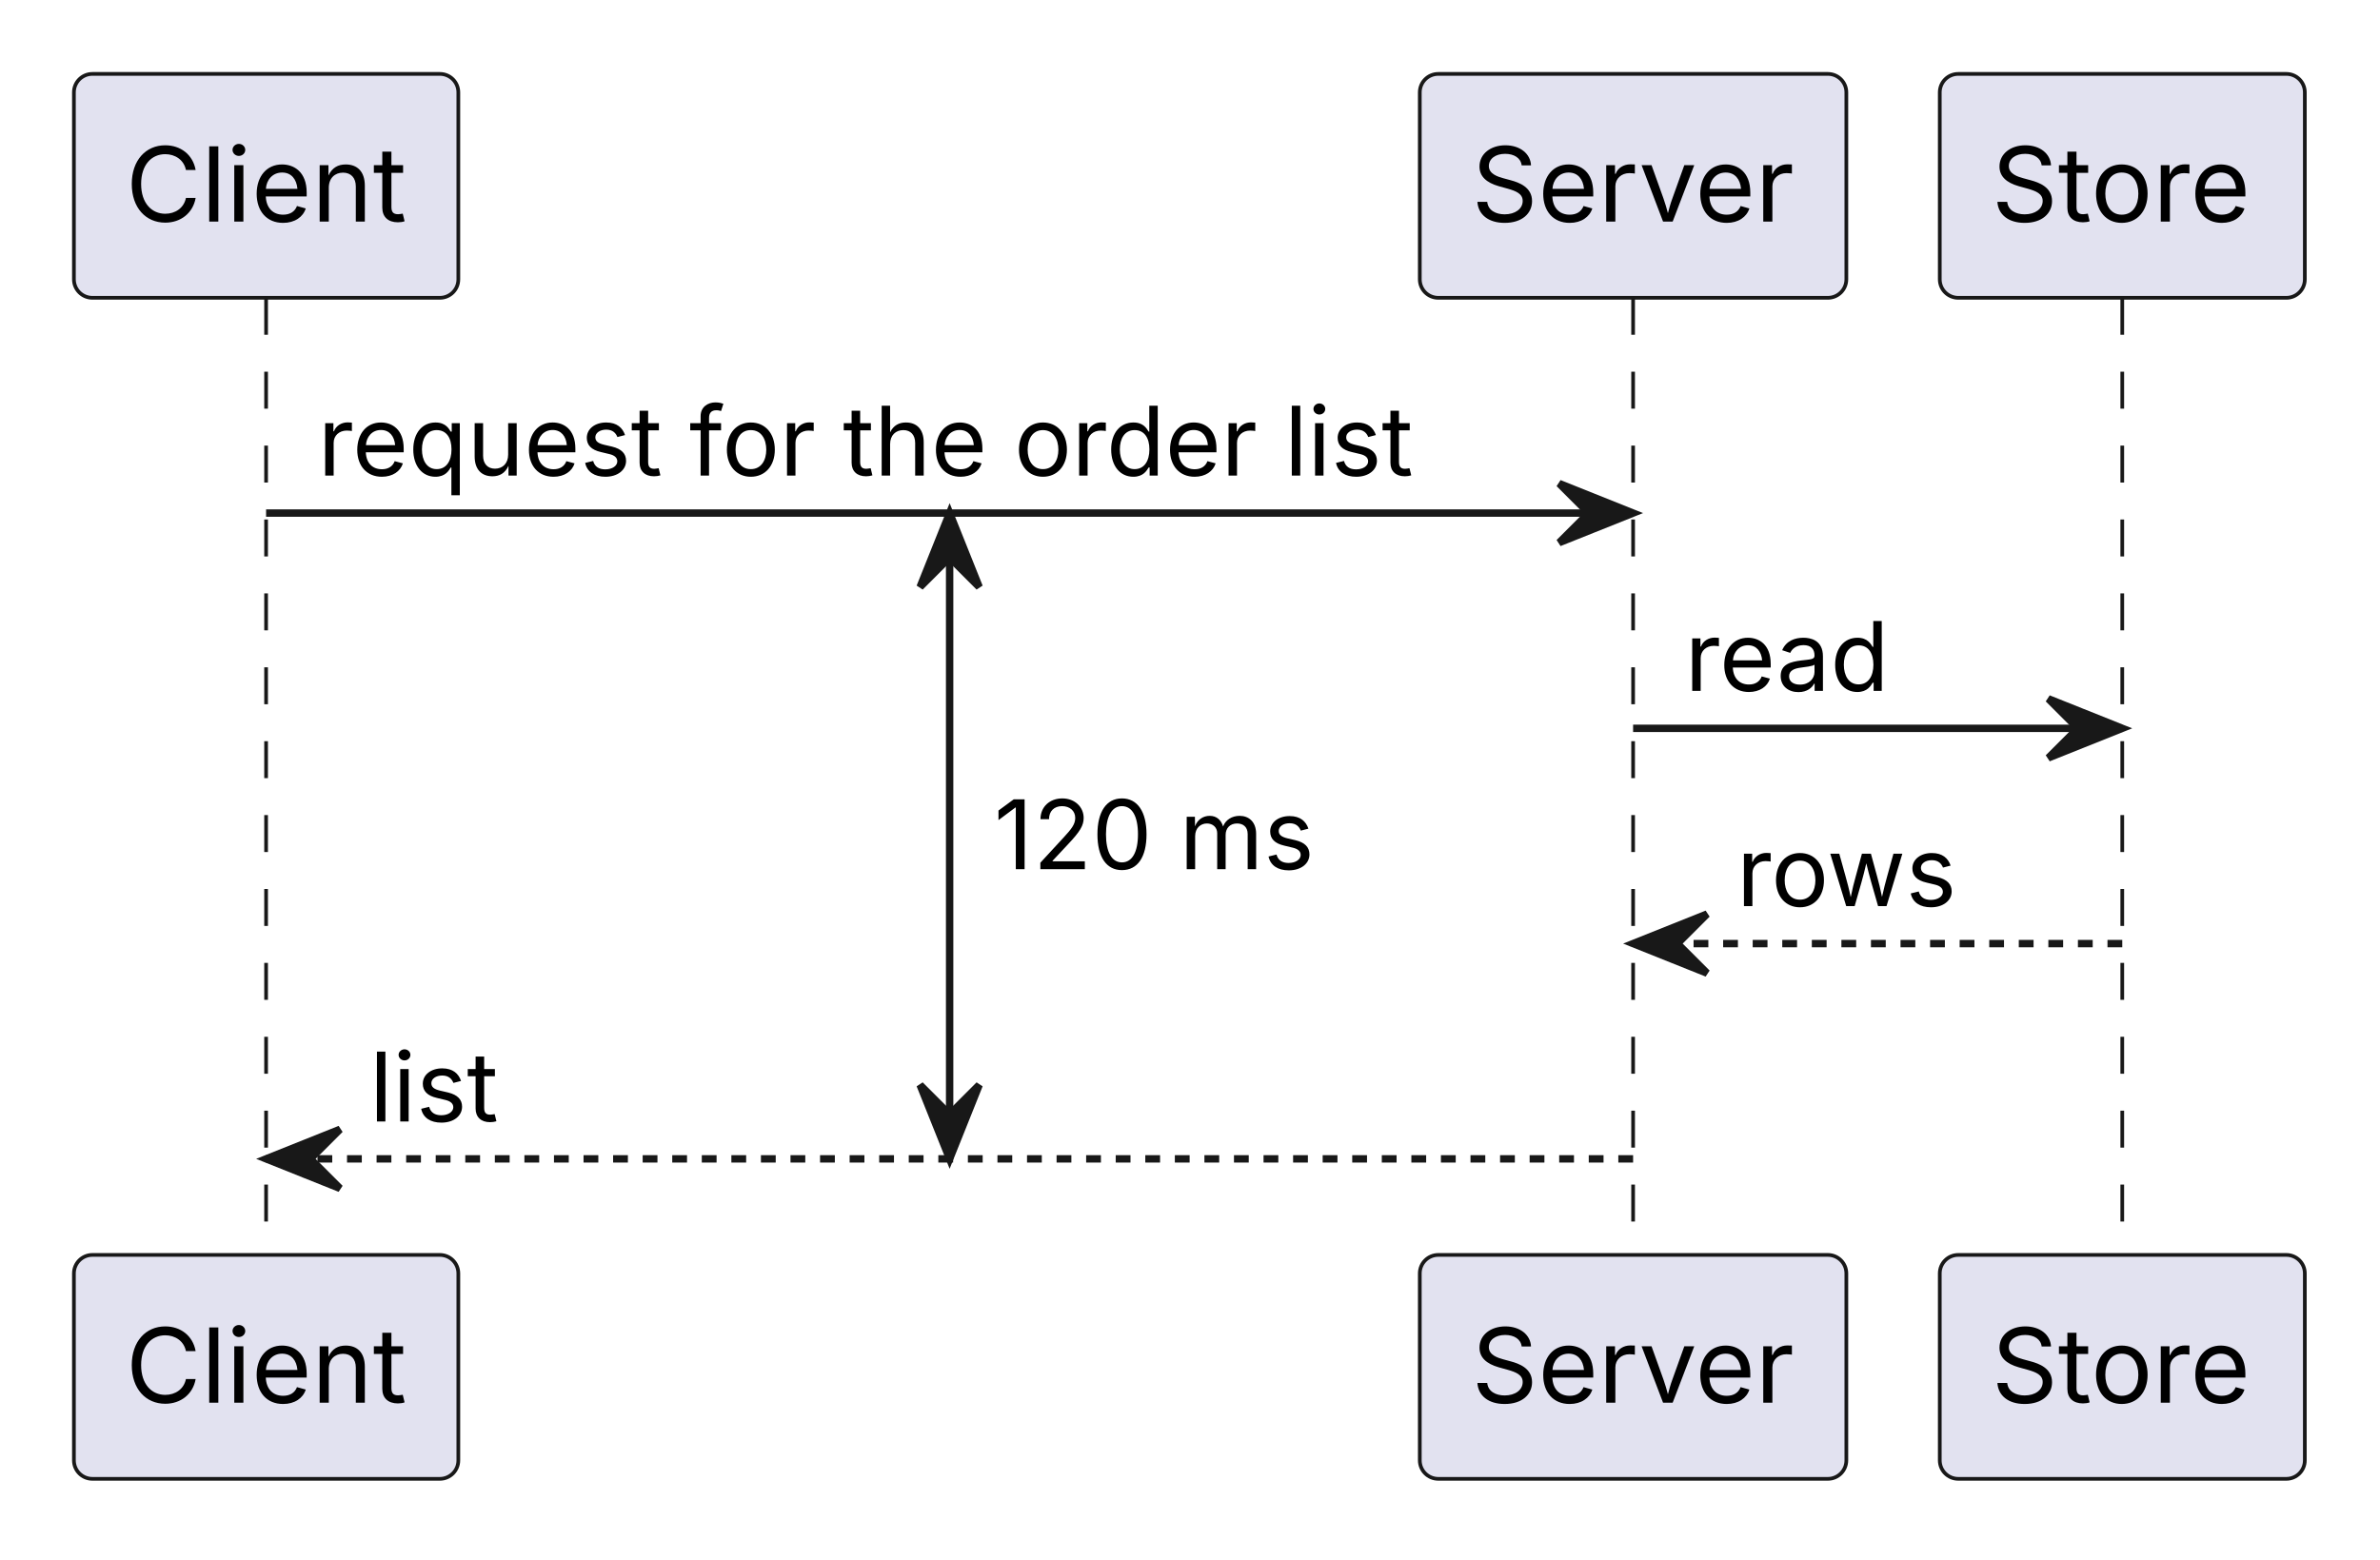
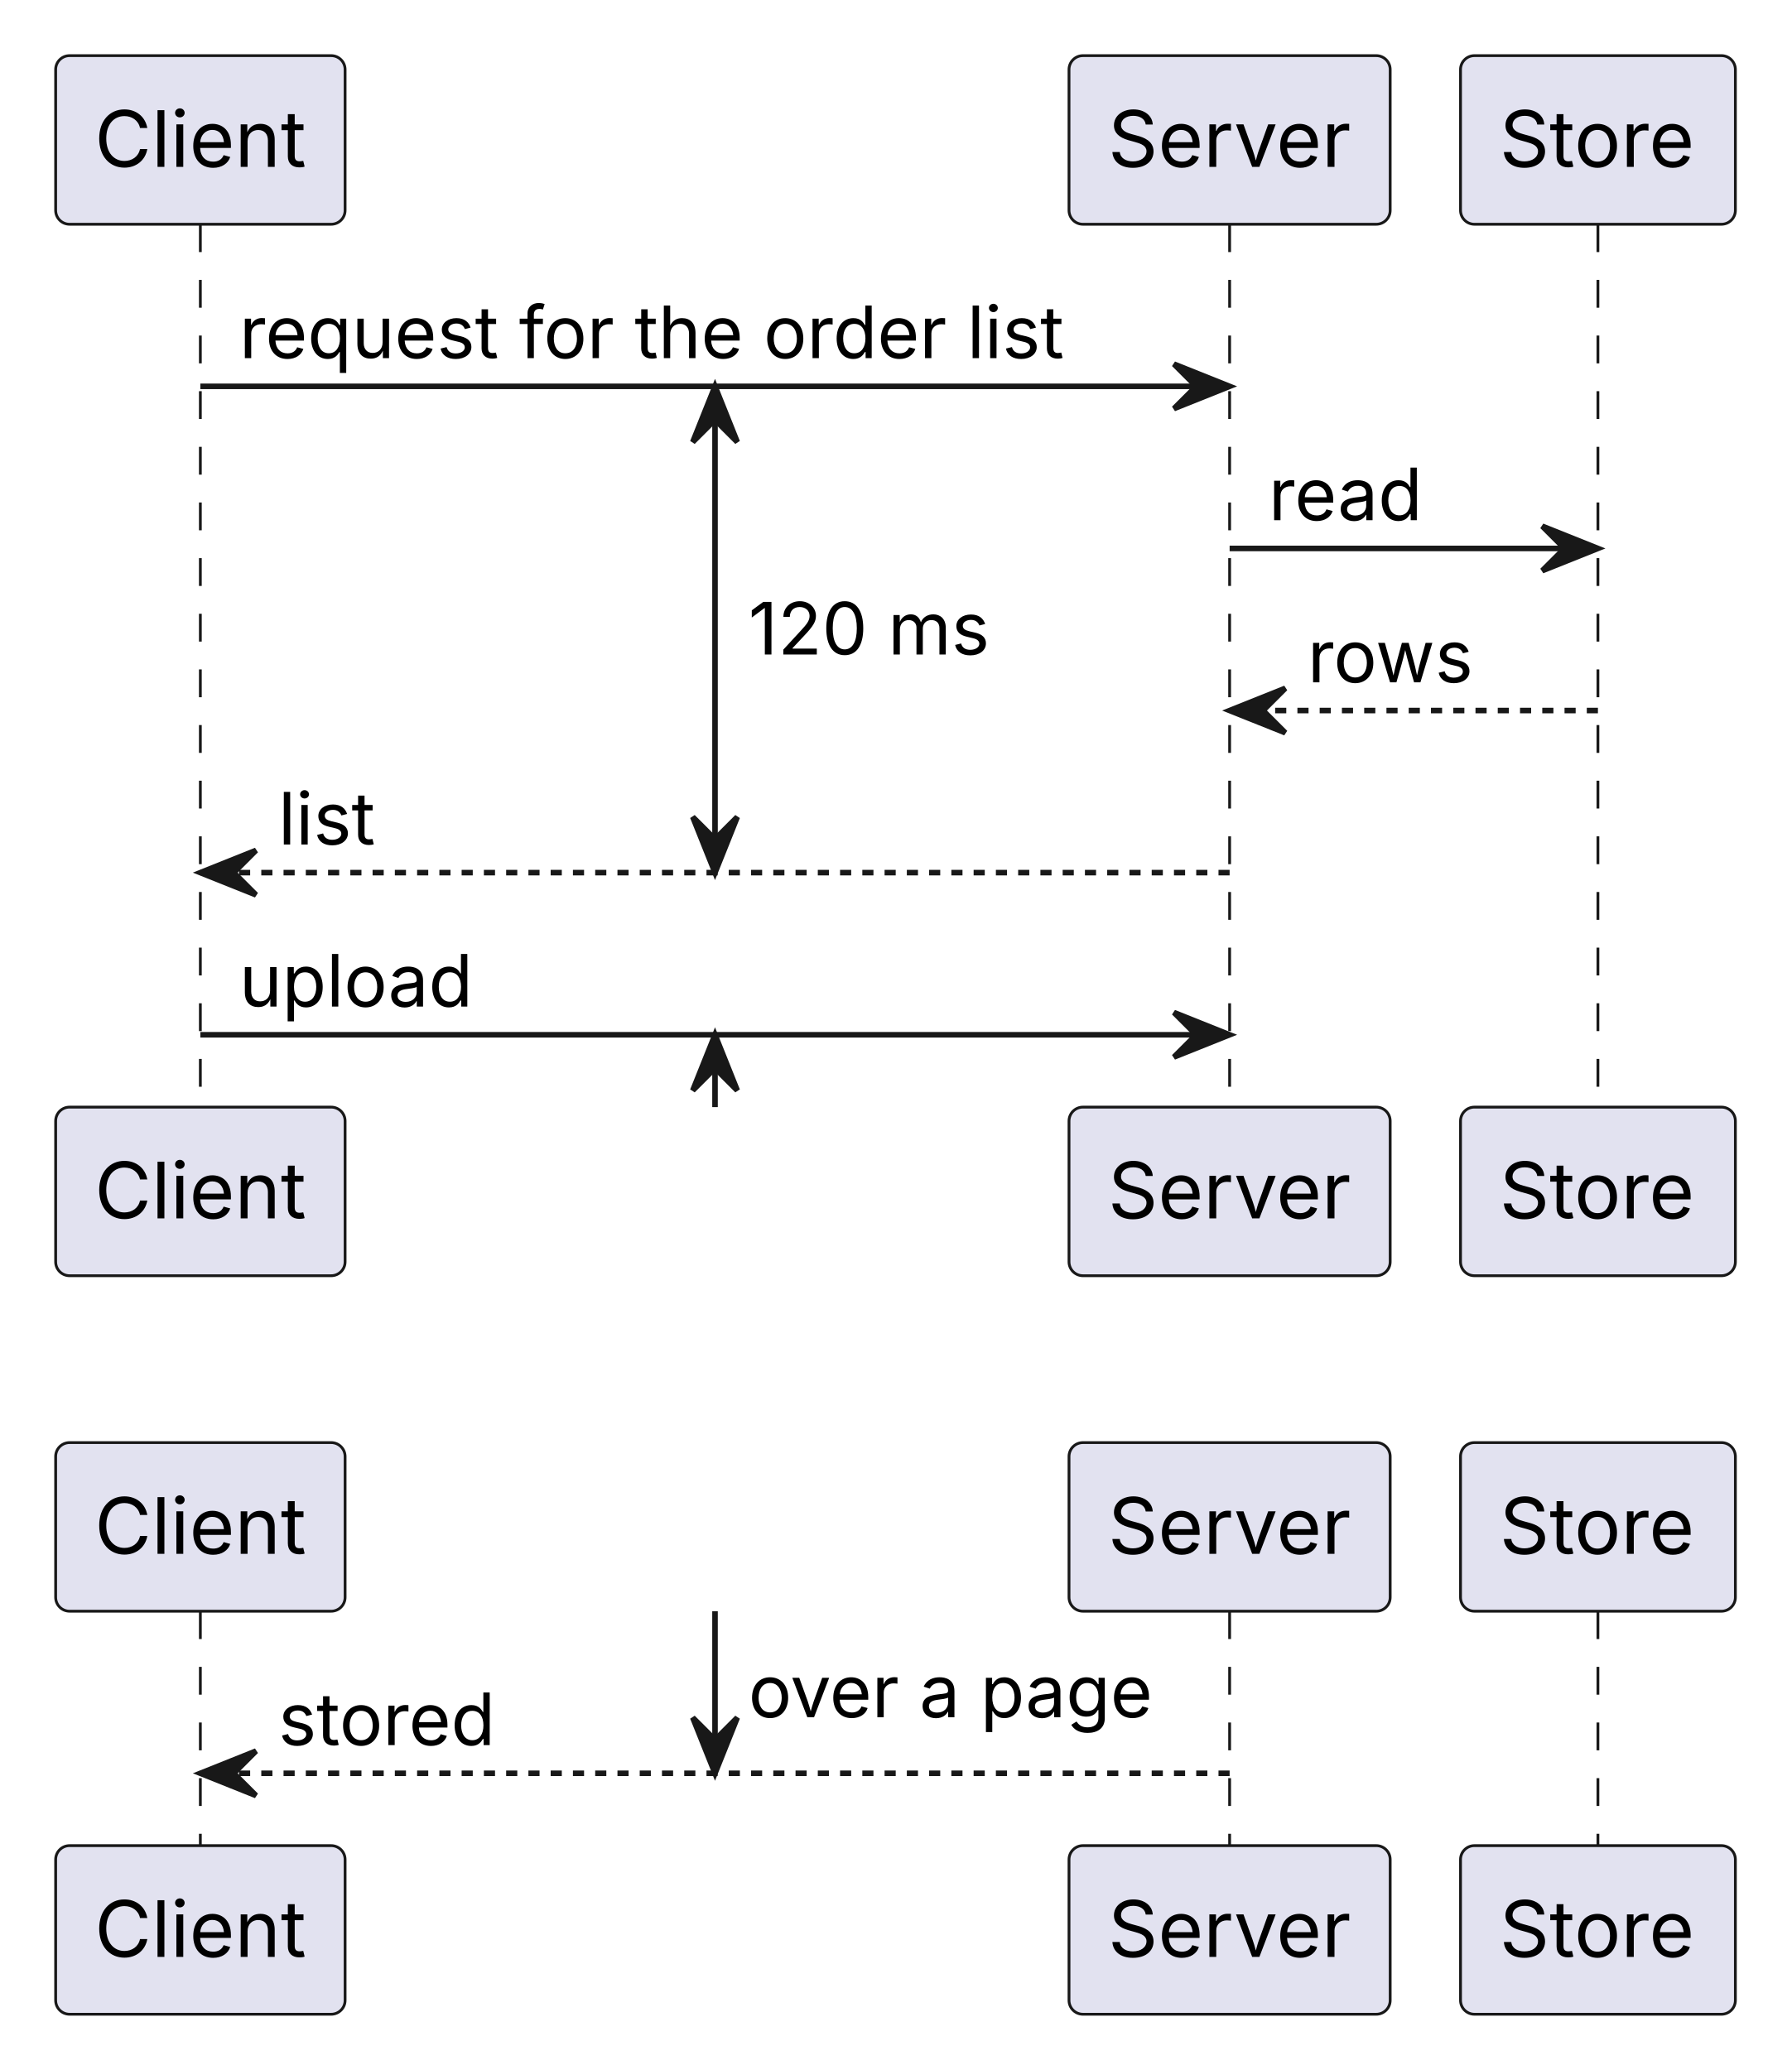
- <svg xmlns="http://www.w3.org/2000/svg" width="322" height="211" viewBox="0 0 322 211">
+ <svg xmlns="http://www.w3.org/2000/svg" width="322" height="372" viewBox="0 0 322 372">
  <g transform="translate(10,10)">
    <g>
-       <line x1="26" y1="30.3" x2="26" y2="159.82" fill="none" stroke="#181818" stroke-width="0.5" stroke-dasharray="5,5" />
-       <line x1="210.95" y1="30.3" x2="210.95" y2="159.82" fill="none" stroke="#181818" stroke-width="0.5" stroke-dasharray="5,5" />
-       <line x1="277.13" y1="30.3" x2="277.13" y2="159.82" fill="none" stroke="#181818" stroke-width="0.5" stroke-dasharray="5,5" />
+       <line x1="26" y1="30.3" x2="26" y2="188.96" fill="none" stroke="#181818" stroke-width="0.5" stroke-dasharray="5,5" />
+       <line x1="26" y1="279.55" x2="26" y2="321.68" fill="none" stroke="#181818" stroke-width="0.5" stroke-dasharray="5,5" />
+       <line x1="210.95" y1="30.3" x2="210.95" y2="188.96" fill="none" stroke="#181818" stroke-width="0.5" stroke-dasharray="5,5" />
+       <line x1="210.95" y1="279.55" x2="210.95" y2="321.68" fill="none" stroke="#181818" stroke-width="0.5" stroke-dasharray="5,5" />
+       <line x1="277.13" y1="30.3" x2="277.13" y2="188.96" fill="none" stroke="#181818" stroke-width="0.5" stroke-dasharray="5,5" />
+       <line x1="277.13" y1="279.55" x2="277.13" y2="321.68" fill="none" stroke="#181818" stroke-width="0.5" stroke-dasharray="5,5" />
    </g>
    <g>
      <rect x="0" y="0" width="52.01" height="30.3" rx="2.5" ry="2.5" fill="#E2E2F0" stroke="#181818" stroke-width="0.5" />
      <text font-family="Inter, Arial, Liberation Sans, Arimo, Helvetica, Nimbus Sans, sans-serif" xml:space="preserve">
        <tspan x="7" y="19.99" font-size="14" fill="#000000" textLength="38.01" lengthAdjust="spacing">Client</tspan>
      </text>
      <rect x="182.09" y="0" width="57.71" height="30.3" rx="2.5" ry="2.5" fill="#E2E2F0" stroke="#181818" stroke-width="0.5" />
      <text font-family="Inter, Arial, Liberation Sans, Arimo, Helvetica, Nimbus Sans, sans-serif" xml:space="preserve">
        <tspan x="189.09" y="19.99" font-size="14" fill="#000000" textLength="43.71" lengthAdjust="spacing">Server</tspan>
      </text>
      <rect x="252.44" y="0" width="49.39" height="30.3" rx="2.5" ry="2.5" fill="#E2E2F0" stroke="#181818" stroke-width="0.5" />
      <text font-family="Inter, Arial, Liberation Sans, Arimo, Helvetica, Nimbus Sans, sans-serif" xml:space="preserve">
        <tspan x="259.44" y="19.99" font-size="14" fill="#000000" textLength="35.39" lengthAdjust="spacing">Store</tspan>
      </text>
      <line x1="26" y1="59.43" x2="210.95" y2="59.43" fill="none" stroke="#181818" stroke-width="1" />
      <polygon points="200.95,55.43 210.95,59.43 200.95,63.43 204.95,59.43" fill="#181818" stroke="#181818" stroke-width="1" />
      <text font-family="Inter, Arial, Liberation Sans, Arimo, Helvetica, Nimbus Sans, sans-serif" xml:space="preserve">
        <tspan x="33" y="54.36" font-size="13" fill="#000000" textLength="148.94" lengthAdjust="spacing">request for the order list</tspan>
      </text>
      <line x1="210.95" y1="88.56" x2="277.13" y2="88.56" fill="none" stroke="#181818" stroke-width="1" />
      <polygon points="267.13,84.56 277.13,88.56 267.13,92.56 271.13,88.56" fill="#181818" stroke="#181818" stroke-width="1" />
      <text font-family="Inter, Arial, Liberation Sans, Arimo, Helvetica, Nimbus Sans, sans-serif" xml:space="preserve">
        <tspan x="217.95" y="83.49" font-size="13" fill="#000000" textLength="27.73" lengthAdjust="spacing">read</tspan>
      </text>
      <line x1="277.13" y1="117.69" x2="210.95" y2="117.69" fill="none" stroke="#181818" stroke-width="1" stroke-dasharray="2,2" />
      <polygon points="220.95,113.69 210.95,117.69 220.95,121.69 216.95,117.69" fill="#181818" stroke="#181818" stroke-width="1" />
      <text font-family="Inter, Arial, Liberation Sans, Arimo, Helvetica, Nimbus Sans, sans-serif" xml:space="preserve">
        <tspan x="224.95" y="112.62" font-size="13" fill="#000000" textLength="30.19" lengthAdjust="spacing">rows</tspan>
      </text>
      <line x1="210.95" y1="146.82" x2="26" y2="146.82" fill="none" stroke="#181818" stroke-width="1" stroke-dasharray="2,2" />
      <polygon points="36,142.82 26,146.82 36,150.82 32,146.82" fill="#181818" stroke="#181818" stroke-width="1" />
      <text font-family="Inter, Arial, Liberation Sans, Arimo, Helvetica, Nimbus Sans, sans-serif" xml:space="preserve">
        <tspan x="40" y="141.76" font-size="13" fill="#000000" textLength="17.41" lengthAdjust="spacing">list</tspan>
      </text>
      <line x1="118.48" y1="59.43" x2="118.48" y2="146.82" fill="none" stroke="#181818" stroke-width="1" />
      <polygon points="122.48,136.82 118.48,146.82 114.48,136.82 118.48,140.82" fill="#181818" stroke="#181818" stroke-width="1" />
      <polygon points="114.48,69.43 118.48,59.43 122.48,69.43 118.48,65.43" fill="#181818" stroke="#181818" stroke-width="1" />
      <text font-family="Inter, Arial, Liberation Sans, Arimo, Helvetica, Nimbus Sans, sans-serif" xml:space="preserve">
        <tspan x="124.48" y="107.62" font-size="13" fill="#000000" textLength="43.33" lengthAdjust="spacing">120 ms</tspan>
      </text>
-       <rect x="0" y="159.82" width="52.01" height="30.3" rx="2.5" ry="2.5" fill="#E2E2F0" stroke="#181818" stroke-width="0.5" />
+       <line x1="26" y1="175.96" x2="210.95" y2="175.96" fill="none" stroke="#181818" stroke-width="1" />
+       <polygon points="200.95,171.96 210.95,175.96 200.95,179.96 204.95,175.96" fill="#181818" stroke="#181818" stroke-width="1" />
      <text font-family="Inter, Arial, Liberation Sans, Arimo, Helvetica, Nimbus Sans, sans-serif" xml:space="preserve">
-         <tspan x="7" y="179.82" font-size="14" fill="#000000" textLength="38.01" lengthAdjust="spacing">Client</tspan>
+         <tspan x="33" y="170.89" font-size="13" fill="#000000" textLength="41.85" lengthAdjust="spacing">upload</tspan>
      </text>
-       <rect x="182.09" y="159.82" width="57.71" height="30.3" rx="2.5" ry="2.5" fill="#E2E2F0" stroke="#181818" stroke-width="0.5" />
+       <rect x="0" y="188.96" width="52.01" height="30.3" rx="2.5" ry="2.5" fill="#E2E2F0" stroke="#181818" stroke-width="0.5" />
      <text font-family="Inter, Arial, Liberation Sans, Arimo, Helvetica, Nimbus Sans, sans-serif" xml:space="preserve">
-         <tspan x="189.09" y="179.82" font-size="14" fill="#000000" textLength="43.71" lengthAdjust="spacing">Server</tspan>
+         <tspan x="7" y="208.95" font-size="14" fill="#000000" textLength="38.01" lengthAdjust="spacing">Client</tspan>
      </text>
-       <rect x="252.44" y="159.82" width="49.39" height="30.3" rx="2.5" ry="2.5" fill="#E2E2F0" stroke="#181818" stroke-width="0.5" />
+       <rect x="182.09" y="188.96" width="57.71" height="30.3" rx="2.5" ry="2.5" fill="#E2E2F0" stroke="#181818" stroke-width="0.5" />
      <text font-family="Inter, Arial, Liberation Sans, Arimo, Helvetica, Nimbus Sans, sans-serif" xml:space="preserve">
-         <tspan x="259.44" y="179.82" font-size="14" fill="#000000" textLength="35.39" lengthAdjust="spacing">Store</tspan>
+         <tspan x="189.09" y="208.95" font-size="14" fill="#000000" textLength="43.71" lengthAdjust="spacing">Server</tspan>
+       </text>
+       <rect x="252.44" y="188.96" width="49.39" height="30.3" rx="2.5" ry="2.5" fill="#E2E2F0" stroke="#181818" stroke-width="0.5" />
+       <text font-family="Inter, Arial, Liberation Sans, Arimo, Helvetica, Nimbus Sans, sans-serif" xml:space="preserve">
+         <tspan x="259.44" y="208.95" font-size="14" fill="#000000" textLength="35.39" lengthAdjust="spacing">Store</tspan>
+       </text>
+       <rect x="0" y="249.25" width="52.01" height="30.3" rx="2.5" ry="2.5" fill="#E2E2F0" stroke="#181818" stroke-width="0.5" />
+       <text font-family="Inter, Arial, Liberation Sans, Arimo, Helvetica, Nimbus Sans, sans-serif" xml:space="preserve">
+         <tspan x="7" y="269.24" font-size="14" fill="#000000" textLength="38.01" lengthAdjust="spacing">Client</tspan>
+       </text>
+       <rect x="182.09" y="249.25" width="57.71" height="30.3" rx="2.5" ry="2.5" fill="#E2E2F0" stroke="#181818" stroke-width="0.5" />
+       <text font-family="Inter, Arial, Liberation Sans, Arimo, Helvetica, Nimbus Sans, sans-serif" xml:space="preserve">
+         <tspan x="189.09" y="269.24" font-size="14" fill="#000000" textLength="43.71" lengthAdjust="spacing">Server</tspan>
+       </text>
+       <rect x="252.44" y="249.25" width="49.39" height="30.3" rx="2.5" ry="2.5" fill="#E2E2F0" stroke="#181818" stroke-width="0.5" />
+       <text font-family="Inter, Arial, Liberation Sans, Arimo, Helvetica, Nimbus Sans, sans-serif" xml:space="preserve">
+         <tspan x="259.44" y="269.24" font-size="14" fill="#000000" textLength="35.39" lengthAdjust="spacing">Store</tspan>
+       </text>
+       <line x1="210.95" y1="308.68" x2="26" y2="308.68" fill="none" stroke="#181818" stroke-width="1" stroke-dasharray="2,2" />
+       <polygon points="36,304.68 26,308.68 36,312.68 32,308.68" fill="#181818" stroke="#181818" stroke-width="1" />
+       <text font-family="Inter, Arial, Liberation Sans, Arimo, Helvetica, Nimbus Sans, sans-serif" xml:space="preserve">
+         <tspan x="40" y="303.61" font-size="13" fill="#000000" textLength="39.34" lengthAdjust="spacing">stored</tspan>
+       </text>
+       <line x1="118.48" y1="175.96" x2="118.48" y2="188.96" fill="none" stroke="#181818" stroke-width="1" />
+       <line x1="118.48" y1="279.55" x2="118.48" y2="308.68" fill="none" stroke="#181818" stroke-width="1" />
+       <polygon points="122.48,298.68 118.48,308.68 114.48,298.68 118.48,302.68" fill="#181818" stroke="#181818" stroke-width="1" />
+       <polygon points="114.48,185.96 118.48,175.96 122.48,185.96 118.48,181.96" fill="#181818" stroke="#181818" stroke-width="1" />
+       <text font-family="Inter, Arial, Liberation Sans, Arimo, Helvetica, Nimbus Sans, sans-serif" xml:space="preserve">
+         <tspan x="124.48" y="298.61" font-size="13" fill="#000000" textLength="72.99" lengthAdjust="spacing">over a page</tspan>
+       </text>
+       <rect x="0" y="321.68" width="52.01" height="30.3" rx="2.5" ry="2.5" fill="#E2E2F0" stroke="#181818" stroke-width="0.5" />
+       <text font-family="Inter, Arial, Liberation Sans, Arimo, Helvetica, Nimbus Sans, sans-serif" xml:space="preserve">
+         <tspan x="7" y="341.67" font-size="14" fill="#000000" textLength="38.01" lengthAdjust="spacing">Client</tspan>
+       </text>
+       <rect x="182.09" y="321.68" width="57.71" height="30.3" rx="2.5" ry="2.5" fill="#E2E2F0" stroke="#181818" stroke-width="0.5" />
+       <text font-family="Inter, Arial, Liberation Sans, Arimo, Helvetica, Nimbus Sans, sans-serif" xml:space="preserve">
+         <tspan x="189.09" y="341.67" font-size="14" fill="#000000" textLength="43.71" lengthAdjust="spacing">Server</tspan>
+       </text>
+       <rect x="252.44" y="321.68" width="49.39" height="30.3" rx="2.5" ry="2.5" fill="#E2E2F0" stroke="#181818" stroke-width="0.5" />
+       <text font-family="Inter, Arial, Liberation Sans, Arimo, Helvetica, Nimbus Sans, sans-serif" xml:space="preserve">
+         <tspan x="259.44" y="341.67" font-size="14" fill="#000000" textLength="35.39" lengthAdjust="spacing">Store</tspan>
      </text>
    </g>
  </g>
</svg>
